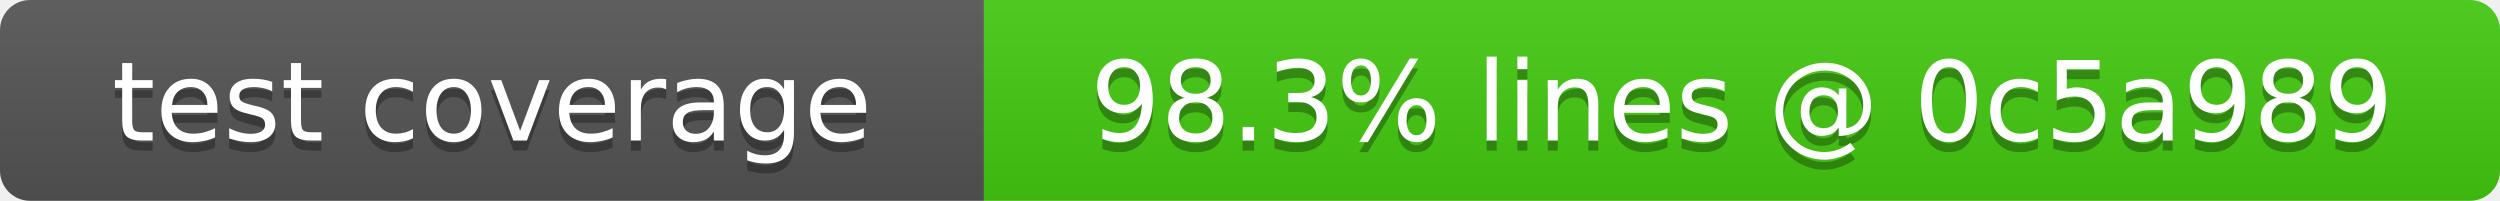
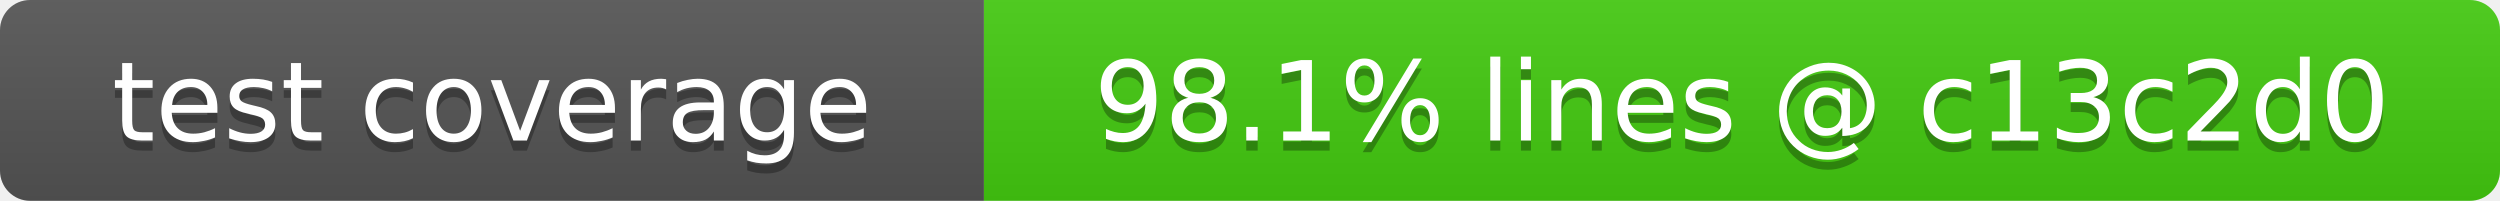
- <svg xmlns="http://www.w3.org/2000/svg" width="249" height="20" role="img" aria-label="test coverage: 98.3% lines @ 0c5a989">
+ <svg xmlns="http://www.w3.org/2000/svg" width="249" height="20" role="img" aria-label="test coverage: 98.1% lines @ c13c2d0">
  <linearGradient id="s" x2="0" y2="100%">
    <stop offset="0" stop-color="#bbb" stop-opacity=".1" />
    <stop offset="1" stop-opacity=".1" />
  </linearGradient>
  <clipPath id="r">
    <rect width="249" height="20" rx="3" fill="#fff" />
  </clipPath>
  <g clip-path="url(#r)">
    <rect width="98" height="20" fill="#555" />
    <rect x="98" width="151" height="20" fill="#4c1" />
    <rect width="249" height="20" fill="url(#s)" />
  </g>
  <g fill="#fff" text-anchor="middle" font-family="Verdana,Geneva,DejaVu Sans,sans-serif" font-size="11">
    <text x="49" y="15" fill="#010101" fill-opacity=".3">test coverage</text>
    <text x="49" y="14">test coverage</text>
-     <text x="173.5" y="15" fill="#010101" fill-opacity=".3">98.3% lines @ 0c5a989</text>
-     <text x="173.5" y="14">98.3% lines @ 0c5a989</text>
+     <text x="173.5" y="15" fill="#010101" fill-opacity=".3">98.1% lines @ c13c2d0</text>
+     <text x="173.5" y="14">98.1% lines @ c13c2d0</text>
  </g>
</svg>
